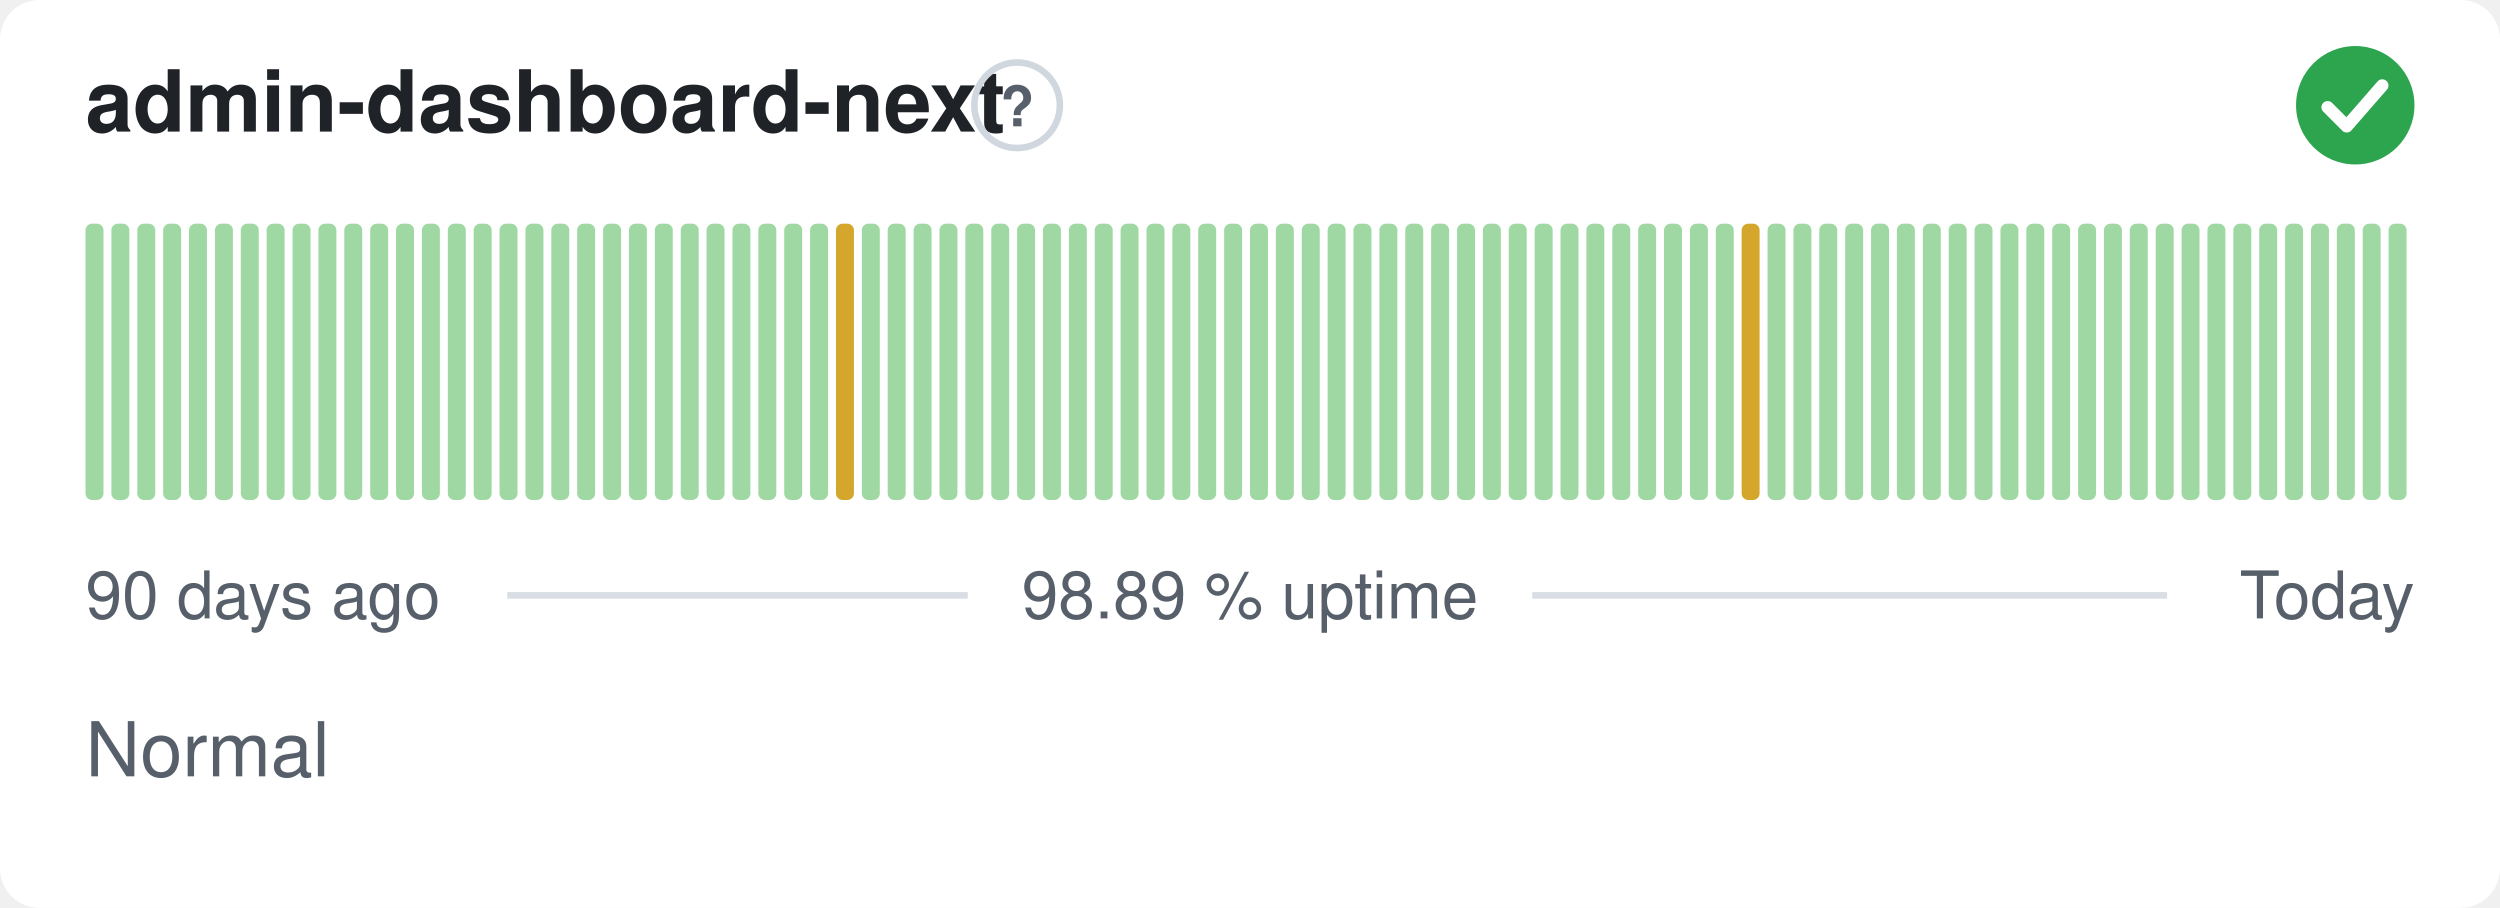
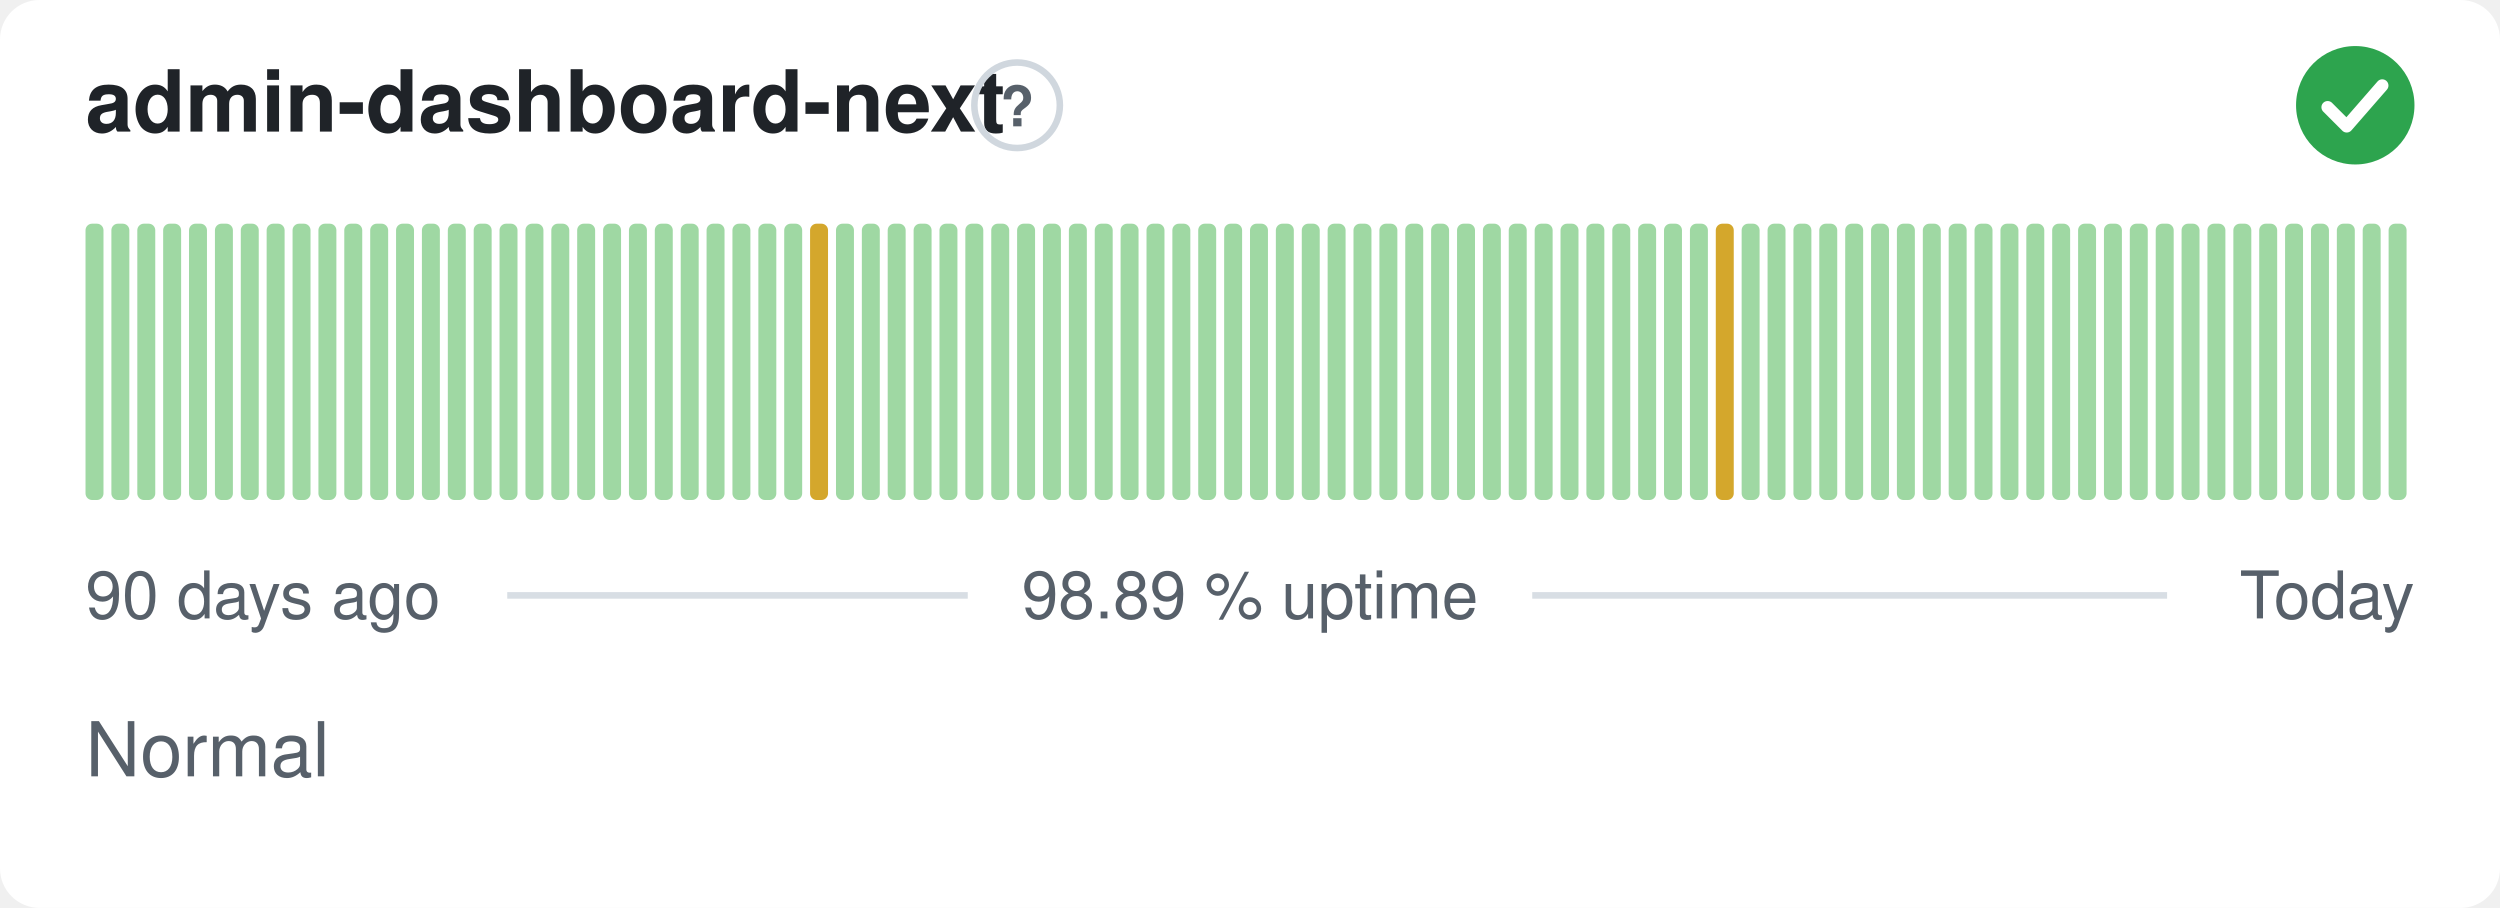
<svg xmlns="http://www.w3.org/2000/svg" width="380" height="138" viewBox="0 0 380 138" role="img" aria-label="admin-dashboard-next: Normal, 98.89 % uptime over the last 90 days" font-family="-apple-system,BlinkMacSystemFont,'Segoe UI',Helvetica,Arial,sans-serif">
  <style>
    @media (prefers-color-scheme: dark) {
      .bg { fill: #0d1117 }
      .title { fill: #e6edf3 }
      .muted { fill: #8b949e }
      .hint { stroke: #30363d }
      .rule { stroke: #30363d }
      .nodata { fill: #21262d }
    }
  </style>
  <rect class="bg" width="380" height="138" rx="6" fill="#ffffff" />
  <text class="title" x="13" y="20" font-size="13" font-weight="600" fill="#1f2328">admin-dashboard-next</text>
  <circle class="hint" cx="154.6" cy="16" r="6.5" fill="none" stroke="#d0d7de" stroke-width="1" />
  <text class="muted" x="154.6" y="19.2" text-anchor="middle" font-size="8.5" font-weight="700" fill="#57606a">?</text>
  <circle cx="358" cy="16" r="9" fill="#2da44e" />
  <path d="M353.80 16.30l2.90 2.90 5.40 -6.20" fill="none" stroke="#fff" stroke-width="1.89" stroke-linecap="round" stroke-linejoin="round" />
  <rect x="13.00" y="34.00" width="2.73" height="42.00" rx="1" fill="#9fd8a3" />
  <rect x="16.93" y="34.00" width="2.73" height="42.00" rx="1" fill="#9fd8a3" />
  <rect x="20.87" y="34.00" width="2.73" height="42.00" rx="1" fill="#9fd8a3" />
  <rect x="24.80" y="34.00" width="2.73" height="42.00" rx="1" fill="#9fd8a3" />
  <rect x="28.73" y="34.00" width="2.73" height="42.00" rx="1" fill="#9fd8a3" />
  <rect x="32.67" y="34.00" width="2.73" height="42.00" rx="1" fill="#9fd8a3" />
  <rect x="36.60" y="34.00" width="2.73" height="42.00" rx="1" fill="#9fd8a3" />
  <rect x="40.53" y="34.00" width="2.73" height="42.00" rx="1" fill="#9fd8a3" />
  <rect x="44.47" y="34.00" width="2.73" height="42.00" rx="1" fill="#9fd8a3" />
  <rect x="48.40" y="34.00" width="2.73" height="42.00" rx="1" fill="#9fd8a3" />
  <rect x="52.33" y="34.00" width="2.73" height="42.00" rx="1" fill="#9fd8a3" />
  <rect x="56.27" y="34.00" width="2.73" height="42.00" rx="1" fill="#9fd8a3" />
  <rect x="60.20" y="34.00" width="2.73" height="42.00" rx="1" fill="#9fd8a3" />
  <rect x="64.13" y="34.00" width="2.73" height="42.00" rx="1" fill="#9fd8a3" />
  <rect x="68.07" y="34.00" width="2.73" height="42.00" rx="1" fill="#9fd8a3" />
  <rect x="72.00" y="34.00" width="2.73" height="42.00" rx="1" fill="#9fd8a3" />
  <rect x="75.93" y="34.00" width="2.73" height="42.00" rx="1" fill="#9fd8a3" />
  <rect x="79.87" y="34.00" width="2.73" height="42.00" rx="1" fill="#9fd8a3" />
  <rect x="83.80" y="34.00" width="2.73" height="42.00" rx="1" fill="#9fd8a3" />
  <rect x="87.73" y="34.00" width="2.73" height="42.00" rx="1" fill="#9fd8a3" />
  <rect x="91.67" y="34.00" width="2.73" height="42.00" rx="1" fill="#9fd8a3" />
  <rect x="95.60" y="34.00" width="2.73" height="42.00" rx="1" fill="#9fd8a3" />
  <rect x="99.53" y="34.00" width="2.73" height="42.00" rx="1" fill="#9fd8a3" />
  <rect x="103.47" y="34.00" width="2.73" height="42.00" rx="1" fill="#9fd8a3" />
  <rect x="107.40" y="34.00" width="2.73" height="42.00" rx="1" fill="#9fd8a3" />
  <rect x="111.33" y="34.00" width="2.73" height="42.00" rx="1" fill="#9fd8a3" />
  <rect x="115.27" y="34.00" width="2.73" height="42.00" rx="1" fill="#9fd8a3" />
  <rect x="119.20" y="34.00" width="2.73" height="42.00" rx="1" fill="#9fd8a3" />
-   <rect x="123.13" y="34.00" width="2.73" height="42.00" rx="1" fill="#9fd8a3" />
-   <rect x="127.07" y="34.00" width="2.73" height="42.00" rx="1" fill="#d4a72c" />
+   <rect x="123.13" y="34.00" width="2.73" height="42.00" rx="1" fill="#d4a72c" />
+   <rect x="127.07" y="34.00" width="2.73" height="42.00" rx="1" fill="#9fd8a3" />
  <rect x="131.00" y="34.00" width="2.73" height="42.00" rx="1" fill="#9fd8a3" />
  <rect x="134.93" y="34.00" width="2.73" height="42.00" rx="1" fill="#9fd8a3" />
  <rect x="138.87" y="34.00" width="2.73" height="42.00" rx="1" fill="#9fd8a3" />
  <rect x="142.80" y="34.00" width="2.73" height="42.00" rx="1" fill="#9fd8a3" />
  <rect x="146.73" y="34.00" width="2.73" height="42.00" rx="1" fill="#9fd8a3" />
  <rect x="150.67" y="34.00" width="2.73" height="42.00" rx="1" fill="#9fd8a3" />
  <rect x="154.60" y="34.00" width="2.73" height="42.00" rx="1" fill="#9fd8a3" />
  <rect x="158.53" y="34.00" width="2.73" height="42.00" rx="1" fill="#9fd8a3" />
  <rect x="162.47" y="34.00" width="2.73" height="42.00" rx="1" fill="#9fd8a3" />
  <rect x="166.40" y="34.00" width="2.73" height="42.00" rx="1" fill="#9fd8a3" />
  <rect x="170.33" y="34.00" width="2.73" height="42.00" rx="1" fill="#9fd8a3" />
  <rect x="174.27" y="34.00" width="2.73" height="42.00" rx="1" fill="#9fd8a3" />
  <rect x="178.20" y="34.00" width="2.73" height="42.00" rx="1" fill="#9fd8a3" />
  <rect x="182.13" y="34.00" width="2.73" height="42.00" rx="1" fill="#9fd8a3" />
  <rect x="186.07" y="34.00" width="2.73" height="42.00" rx="1" fill="#9fd8a3" />
  <rect x="190.00" y="34.00" width="2.73" height="42.00" rx="1" fill="#9fd8a3" />
  <rect x="193.93" y="34.00" width="2.73" height="42.00" rx="1" fill="#9fd8a3" />
  <rect x="197.87" y="34.00" width="2.73" height="42.00" rx="1" fill="#9fd8a3" />
  <rect x="201.80" y="34.00" width="2.73" height="42.00" rx="1" fill="#9fd8a3" />
  <rect x="205.73" y="34.00" width="2.73" height="42.00" rx="1" fill="#9fd8a3" />
  <rect x="209.67" y="34.00" width="2.73" height="42.00" rx="1" fill="#9fd8a3" />
  <rect x="213.60" y="34.00" width="2.73" height="42.00" rx="1" fill="#9fd8a3" />
  <rect x="217.53" y="34.00" width="2.73" height="42.00" rx="1" fill="#9fd8a3" />
  <rect x="221.47" y="34.00" width="2.73" height="42.00" rx="1" fill="#9fd8a3" />
  <rect x="225.40" y="34.00" width="2.73" height="42.00" rx="1" fill="#9fd8a3" />
  <rect x="229.33" y="34.00" width="2.73" height="42.00" rx="1" fill="#9fd8a3" />
  <rect x="233.27" y="34.00" width="2.73" height="42.00" rx="1" fill="#9fd8a3" />
  <rect x="237.20" y="34.00" width="2.73" height="42.00" rx="1" fill="#9fd8a3" />
  <rect x="241.13" y="34.00" width="2.73" height="42.00" rx="1" fill="#9fd8a3" />
  <rect x="245.07" y="34.00" width="2.73" height="42.00" rx="1" fill="#9fd8a3" />
  <rect x="249.00" y="34.00" width="2.73" height="42.00" rx="1" fill="#9fd8a3" />
  <rect x="252.93" y="34.00" width="2.73" height="42.00" rx="1" fill="#9fd8a3" />
  <rect x="256.87" y="34.00" width="2.73" height="42.00" rx="1" fill="#9fd8a3" />
-   <rect x="260.80" y="34.00" width="2.73" height="42.00" rx="1" fill="#9fd8a3" />
-   <rect x="264.73" y="34.00" width="2.73" height="42.00" rx="1" fill="#d4a72c" />
+   <rect x="260.80" y="34.00" width="2.73" height="42.00" rx="1" fill="#d4a72c" />
+   <rect x="264.73" y="34.00" width="2.73" height="42.00" rx="1" fill="#9fd8a3" />
  <rect x="268.67" y="34.00" width="2.73" height="42.00" rx="1" fill="#9fd8a3" />
  <rect x="272.60" y="34.00" width="2.73" height="42.00" rx="1" fill="#9fd8a3" />
  <rect x="276.53" y="34.00" width="2.73" height="42.00" rx="1" fill="#9fd8a3" />
  <rect x="280.47" y="34.00" width="2.73" height="42.00" rx="1" fill="#9fd8a3" />
  <rect x="284.40" y="34.00" width="2.73" height="42.00" rx="1" fill="#9fd8a3" />
  <rect x="288.33" y="34.00" width="2.73" height="42.00" rx="1" fill="#9fd8a3" />
  <rect x="292.27" y="34.00" width="2.73" height="42.00" rx="1" fill="#9fd8a3" />
  <rect x="296.20" y="34.00" width="2.73" height="42.00" rx="1" fill="#9fd8a3" />
  <rect x="300.13" y="34.00" width="2.73" height="42.00" rx="1" fill="#9fd8a3" />
  <rect x="304.07" y="34.00" width="2.73" height="42.00" rx="1" fill="#9fd8a3" />
  <rect x="308.00" y="34.00" width="2.73" height="42.00" rx="1" fill="#9fd8a3" />
  <rect x="311.93" y="34.00" width="2.73" height="42.00" rx="1" fill="#9fd8a3" />
  <rect x="315.87" y="34.00" width="2.73" height="42.00" rx="1" fill="#9fd8a3" />
  <rect x="319.80" y="34.00" width="2.73" height="42.00" rx="1" fill="#9fd8a3" />
  <rect x="323.73" y="34.00" width="2.73" height="42.00" rx="1" fill="#9fd8a3" />
  <rect x="327.67" y="34.00" width="2.73" height="42.00" rx="1" fill="#9fd8a3" />
  <rect x="331.60" y="34.00" width="2.73" height="42.00" rx="1" fill="#9fd8a3" />
  <rect x="335.53" y="34.00" width="2.73" height="42.00" rx="1" fill="#9fd8a3" />
  <rect x="339.47" y="34.00" width="2.73" height="42.00" rx="1" fill="#9fd8a3" />
  <rect x="343.40" y="34.00" width="2.73" height="42.00" rx="1" fill="#9fd8a3" />
  <rect x="347.33" y="34.00" width="2.73" height="42.00" rx="1" fill="#9fd8a3" />
  <rect x="351.27" y="34.00" width="2.73" height="42.00" rx="1" fill="#9fd8a3" />
  <rect x="355.20" y="34.00" width="2.73" height="42.00" rx="1" fill="#9fd8a3" />
  <rect x="359.13" y="34.00" width="2.73" height="42.00" rx="1" fill="#9fd8a3" />
  <rect x="363.07" y="34.00" width="2.73" height="42.00" rx="1" fill="#9fd8a3" />
  <text class="muted" x="13" y="94" font-size="10" fill="#57606a">90 days ago</text>
  <text class="muted" x="190" y="94" text-anchor="middle" font-size="10" fill="#57606a">98.89 % uptime</text>
  <text class="muted" x="367" y="94" text-anchor="end" font-size="10" fill="#57606a">Today</text>
  <line class="rule" x1="77.1" y1="90.5" x2="147.1" y2="90.5" stroke="#d8dee4" stroke-width="1" />
  <line class="rule" x1="232.9" y1="90.5" x2="329.4" y2="90.5" stroke="#d8dee4" stroke-width="1" />
  <text class="muted" x="13" y="118" font-size="11.5" fill="#57606a">Normal</text>
</svg>
